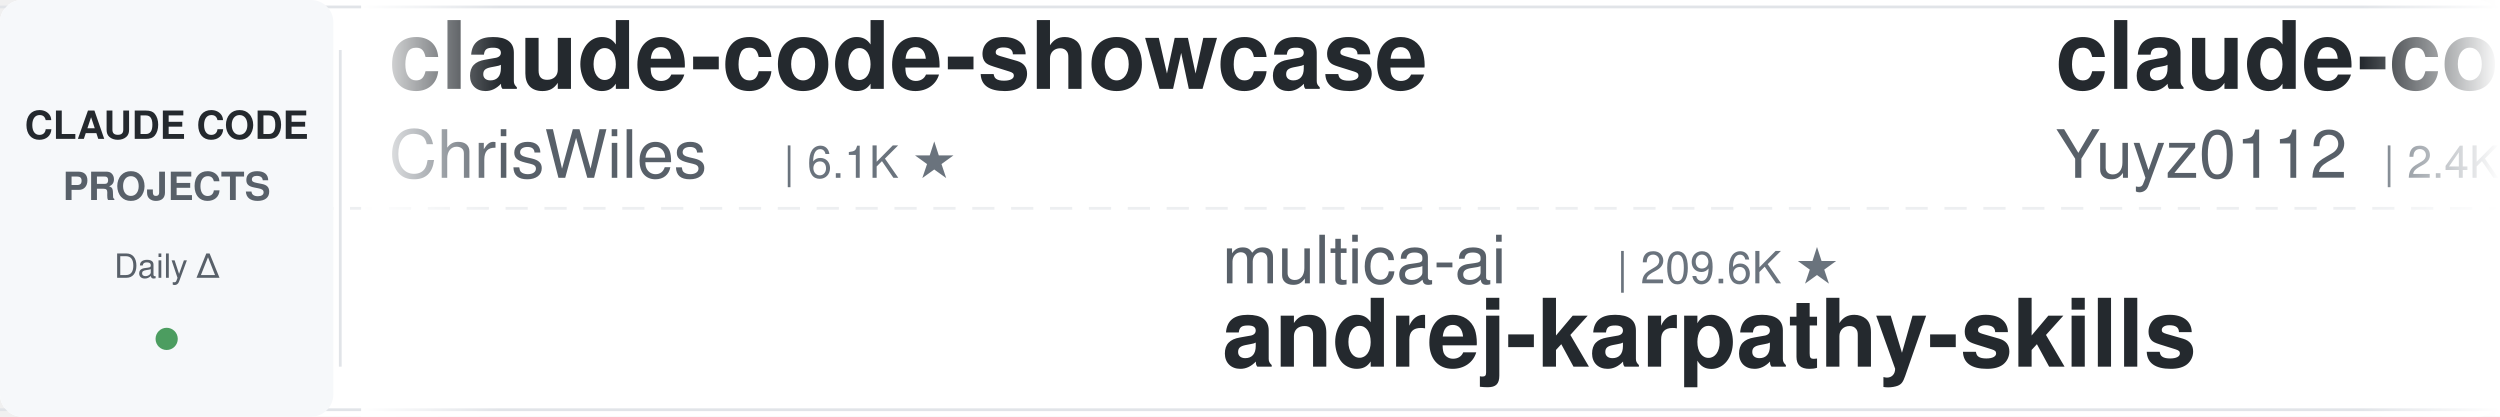
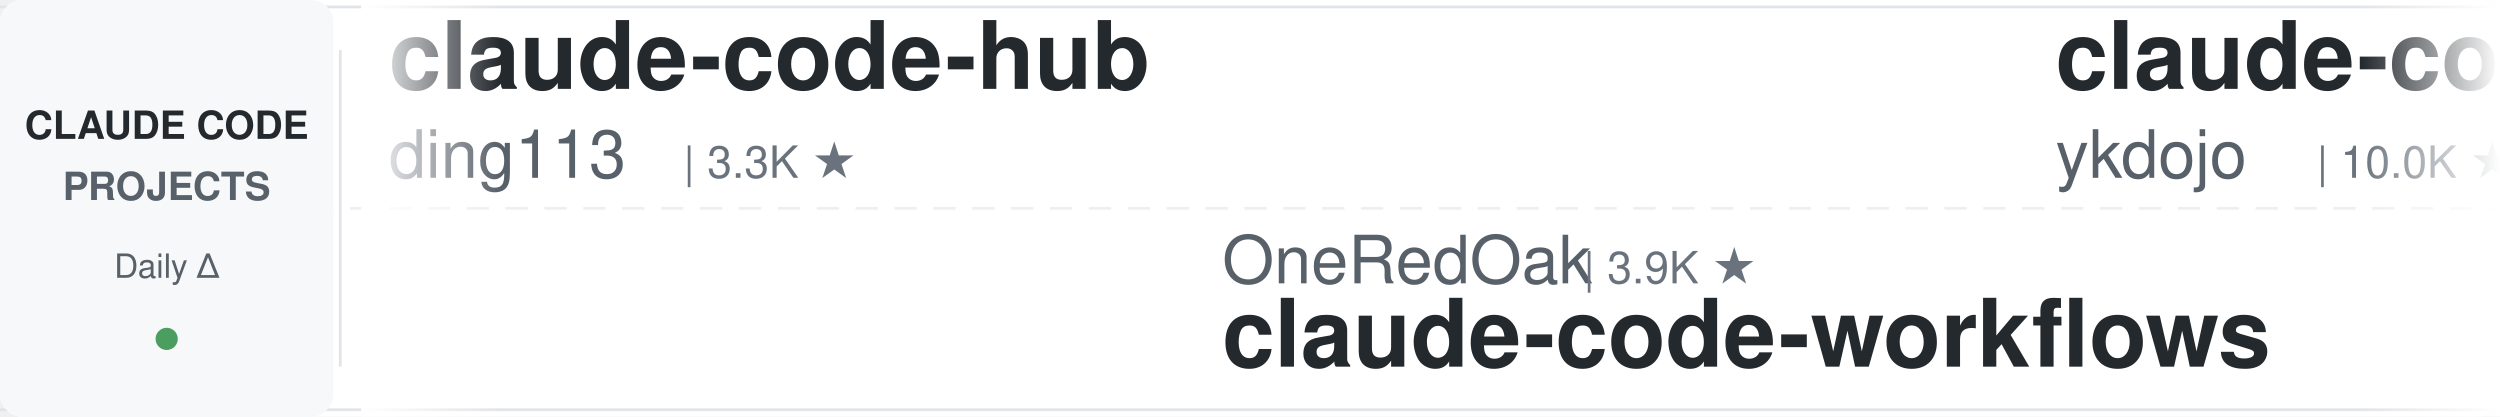
<svg xmlns="http://www.w3.org/2000/svg" width="900" height="150">
  <defs>
    <linearGradient id="leftFade" x1="0%" y1="0%" x2="100%" y2="0%">
      <stop offset="0%" style="stop-color:#ffffff;stop-opacity:1" />
      <stop offset="100%" style="stop-color:#ffffff;stop-opacity:0" />
    </linearGradient>
    <linearGradient id="rightFade" x1="0%" y1="0%" x2="100%" y2="0%">
      <stop offset="0%" style="stop-color:#ffffff;stop-opacity:0" />
      <stop offset="100%" style="stop-color:#ffffff;stop-opacity:1" />
    </linearGradient>
  </defs>
  <rect width="900" height="150" fill="#ffffff" rx="8" />
  <rect x="0" y="2" width="900" height="1" fill="#e1e4e8" />
  <rect x="0" y="147" width="900" height="1" fill="#e1e4e8" />
  <line x1="0" y1="75" x2="900" y2="75" stroke="#e1e4e8" stroke-width="1" stroke-dasharray="8 6" opacity="0.6" />
  <rect x="0" y="0" width="120" height="150" fill="#f6f8fa" rx="8" />
  <text x="60" y="50" font-family="-apple-system, BlinkMacSystemFont, 'Segoe UI', Helvetica, Arial, sans-serif" font-size="14" font-weight="600" fill="#24292e" text-anchor="middle">CLAUDE CODE</text>
  <text x="60" y="72" font-family="-apple-system, BlinkMacSystemFont, 'Segoe UI', Helvetica, Arial, sans-serif" font-size="14" font-weight="600" fill="#586069" text-anchor="middle">PROJECTS</text>
  <text x="60" y="100" font-family="-apple-system, BlinkMacSystemFont, 'Segoe UI', Helvetica, Arial, sans-serif" font-size="12" font-weight="500" fill="#586069" text-anchor="middle">Daily Δ</text>
  <circle cx="60" cy="122" r="4" fill="#22863a" opacity="0.8" />
  <rect x="122" y="18" width="1" height="114" fill="#e1e4e8" />
  <clipPath id="tickerClip">
    <rect x="130" y="0" width="770" height="150" />
  </clipPath>
  <g clip-path="url(#tickerClip)">
    <g id="tickerItems">
      <animateTransform attributeName="transform" attributeType="XML" type="translate" from="0 0" to="-3000 0" dur="54s" repeatCount="indefinite" />
      <g transform="translate(0, 0)">
-         <text x="140" y="32" font-family="-apple-system, BlinkMacSystemFont, 'Segoe UI', Helvetica, Arial, sans-serif" font-size="34" font-weight="600" fill="#24292e">claude-code-showcase</text>
-         <text x="140" y="64" font-family="-apple-system, BlinkMacSystemFont, 'Segoe UI', Helvetica, Arial, sans-serif" font-size="24" font-weight="400" fill="#586069">ChrisWiles</text>
-         <text x="282" y="64" font-family="-apple-system, BlinkMacSystemFont, 'Segoe UI', Helvetica, Arial, sans-serif" font-size="16" font-weight="500" fill="#6a737d">| 6.1K ★</text>
+         <text x="140" y="32" font-family="-apple-system, BlinkMacSystemFont, 'Segoe UI', Helvetica, Arial, sans-serif" font-size="34" font-weight="600" fill="#24292e">claude-code-hub</text>
+         <text x="140" y="64" font-family="-apple-system, BlinkMacSystemFont, 'Segoe UI', Helvetica, Arial, sans-serif" font-size="24" font-weight="400" fill="#586069">ding113</text>
+         <text x="246" y="64" font-family="-apple-system, BlinkMacSystemFont, 'Segoe UI', Helvetica, Arial, sans-serif" font-size="16" font-weight="500" fill="#6a737d">| 3.3K ★</text>
      </g>
      <g transform="translate(300, 0)">
-         <text x="140" y="102" font-family="-apple-system, BlinkMacSystemFont, 'Segoe UI', Helvetica, Arial, sans-serif" font-size="24" font-weight="400" fill="#586069">multica-ai</text>
-         <text x="282" y="102" font-family="-apple-system, BlinkMacSystemFont, 'Segoe UI', Helvetica, Arial, sans-serif" font-size="16" font-weight="500" fill="#6a737d">| 209.6K ★</text>
-         <text x="140" y="132" font-family="-apple-system, BlinkMacSystemFont, 'Segoe UI', Helvetica, Arial, sans-serif" font-size="34" font-weight="600" fill="#24292e">andrej-karpathy-skills</text>
+         <text x="140" y="102" font-family="-apple-system, BlinkMacSystemFont, 'Segoe UI', Helvetica, Arial, sans-serif" font-size="24" font-weight="400" fill="#586069">OneRedOak</text>
+         <text x="270" y="102" font-family="-apple-system, BlinkMacSystemFont, 'Segoe UI', Helvetica, Arial, sans-serif" font-size="16" font-weight="500" fill="#6a737d">| 3.9K ★</text>
+         <text x="140" y="132" font-family="-apple-system, BlinkMacSystemFont, 'Segoe UI', Helvetica, Arial, sans-serif" font-size="34" font-weight="600" fill="#24292e">claude-code-workflows</text>
      </g>
      <g transform="translate(600, 0)">
-         <text x="140" y="32" font-family="-apple-system, BlinkMacSystemFont, 'Segoe UI', Helvetica, Arial, sans-serif" font-size="34" font-weight="600" fill="#24292e">claude-code-reverse</text>
-         <text x="140" y="64" font-family="-apple-system, BlinkMacSystemFont, 'Segoe UI', Helvetica, Arial, sans-serif" font-size="24" font-weight="400" fill="#586069">Yuyz0112</text>
-         <text x="258" y="64" font-family="-apple-system, BlinkMacSystemFont, 'Segoe UI', Helvetica, Arial, sans-serif" font-size="16" font-weight="500" fill="#6a737d">| 2.4K ★</text>
+         <text x="140" y="32" font-family="-apple-system, BlinkMacSystemFont, 'Segoe UI', Helvetica, Arial, sans-serif" font-size="34" font-weight="600" fill="#24292e">claude-code-tips</text>
+         <text x="140" y="64" font-family="-apple-system, BlinkMacSystemFont, 'Segoe UI', Helvetica, Arial, sans-serif" font-size="24" font-weight="400" fill="#586069">ykdojo</text>
+         <text x="234" y="64" font-family="-apple-system, BlinkMacSystemFont, 'Segoe UI', Helvetica, Arial, sans-serif" font-size="16" font-weight="500" fill="#6a737d">| 10.0K ★</text>
      </g>
      <g transform="translate(900, 0)">
-         <text x="140" y="102" font-family="-apple-system, BlinkMacSystemFont, 'Segoe UI', Helvetica, Arial, sans-serif" font-size="24" font-weight="400" fill="#586069">asgeirtj</text>
-         <text x="258" y="102" font-family="-apple-system, BlinkMacSystemFont, 'Segoe UI', Helvetica, Arial, sans-serif" font-size="16" font-weight="500" fill="#6a737d">| 64.0K ★</text>
-         <text x="140" y="132" font-family="-apple-system, BlinkMacSystemFont, 'Segoe UI', Helvetica, Arial, sans-serif" font-size="34" font-weight="600" fill="#24292e">system_prompts_leaks</text>
+         <text x="140" y="102" font-family="-apple-system, BlinkMacSystemFont, 'Segoe UI', Helvetica, Arial, sans-serif" font-size="24" font-weight="400" fill="#586069">anthropics</text>
+         <text x="282" y="102" font-family="-apple-system, BlinkMacSystemFont, 'Segoe UI', Helvetica, Arial, sans-serif" font-size="16" font-weight="500" fill="#6a737d">| 8.8K ★</text>
+         <text x="140" y="132" font-family="-apple-system, BlinkMacSystemFont, 'Segoe UI', Helvetica, Arial, sans-serif" font-size="34" font-weight="600" fill="#24292e">claude-code-action</text>
      </g>
      <g transform="translate(1200, 0)">
-         <text x="140" y="32" font-family="-apple-system, BlinkMacSystemFont, 'Segoe UI', Helvetica, Arial, sans-serif" font-size="34" font-weight="600" fill="#24292e">claude-code-rev</text>
-         <text x="140" y="64" font-family="-apple-system, BlinkMacSystemFont, 'Segoe UI', Helvetica, Arial, sans-serif" font-size="24" font-weight="400" fill="#586069">oboard</text>
-         <text x="234" y="64" font-family="-apple-system, BlinkMacSystemFont, 'Segoe UI', Helvetica, Arial, sans-serif" font-size="16" font-weight="500" fill="#6a737d">| 3.3K ★</text>
+         <text x="140" y="32" font-family="-apple-system, BlinkMacSystemFont, 'Segoe UI', Helvetica, Arial, sans-serif" font-size="34" font-weight="600" fill="#24292e">claude-code-telegram</text>
+         <text x="140" y="64" font-family="-apple-system, BlinkMacSystemFont, 'Segoe UI', Helvetica, Arial, sans-serif" font-size="24" font-weight="400" fill="#586069">RichardAtCT</text>
+         <text x="294" y="64" font-family="-apple-system, BlinkMacSystemFont, 'Segoe UI', Helvetica, Arial, sans-serif" font-size="16" font-weight="500" fill="#6a737d">| 2.8K ★</text>
      </g>
      <g transform="translate(1500, 0)">
-         <text x="140" y="102" font-family="-apple-system, BlinkMacSystemFont, 'Segoe UI', Helvetica, Arial, sans-serif" font-size="24" font-weight="400" fill="#586069">diet103</text>
-         <text x="246" y="102" font-family="-apple-system, BlinkMacSystemFont, 'Segoe UI', Helvetica, Arial, sans-serif" font-size="16" font-weight="500" fill="#6a737d">| 10.0K ★</text>
-         <text x="140" y="132" font-family="-apple-system, BlinkMacSystemFont, 'Segoe UI', Helvetica, Arial, sans-serif" font-size="34" font-weight="600" fill="#24292e">claude-code-infrastructu...</text>
+         <text x="140" y="102" font-family="-apple-system, BlinkMacSystemFont, 'Segoe UI', Helvetica, Arial, sans-serif" font-size="24" font-weight="400" fill="#586069">Chachamaru127</text>
+         <text x="318" y="102" font-family="-apple-system, BlinkMacSystemFont, 'Segoe UI', Helvetica, Arial, sans-serif" font-size="16" font-weight="500" fill="#6a737d">| 3.1K ★</text>
+         <text x="140" y="132" font-family="-apple-system, BlinkMacSystemFont, 'Segoe UI', Helvetica, Arial, sans-serif" font-size="34" font-weight="600" fill="#24292e">claude-code-harness</text>
      </g>
      <g transform="translate(1800, 0)">
-         <text x="140" y="32" font-family="-apple-system, BlinkMacSystemFont, 'Segoe UI', Helvetica, Arial, sans-serif" font-size="34" font-weight="600" fill="#24292e">how-claude-code-works</text>
-         <text x="140" y="64" font-family="-apple-system, BlinkMacSystemFont, 'Segoe UI', Helvetica, Arial, sans-serif" font-size="24" font-weight="400" fill="#586069">Windy3f3f3f3f</text>
-         <text x="318" y="64" font-family="-apple-system, BlinkMacSystemFont, 'Segoe UI', Helvetica, Arial, sans-serif" font-size="16" font-weight="500" fill="#6a737d">| 3.6K ★</text>
+         <text x="140" y="32" font-family="-apple-system, BlinkMacSystemFont, 'Segoe UI', Helvetica, Arial, sans-serif" font-size="34" font-weight="600" fill="#24292e">claude-code-spec-workflo...</text>
+         <text x="140" y="64" font-family="-apple-system, BlinkMacSystemFont, 'Segoe UI', Helvetica, Arial, sans-serif" font-size="24" font-weight="400" fill="#586069">Pimzino</text>
+         <text x="246" y="64" font-family="-apple-system, BlinkMacSystemFont, 'Segoe UI', Helvetica, Arial, sans-serif" font-size="16" font-weight="500" fill="#6a737d">| 3.9K ★</text>
      </g>
      <g transform="translate(2100, 0)">
-         <text x="140" y="102" font-family="-apple-system, BlinkMacSystemFont, 'Segoe UI', Helvetica, Arial, sans-serif" font-size="24" font-weight="400" fill="#586069">Alishahryar1</text>
-         <text x="306" y="102" font-family="-apple-system, BlinkMacSystemFont, 'Segoe UI', Helvetica, Arial, sans-serif" font-size="16" font-weight="500" fill="#6a737d">| 52.8K ★</text>
-         <text x="140" y="132" font-family="-apple-system, BlinkMacSystemFont, 'Segoe UI', Helvetica, Arial, sans-serif" font-size="34" font-weight="600" fill="#24292e">free-claude-code</text>
+         <text x="140" y="102" font-family="-apple-system, BlinkMacSystemFont, 'Segoe UI', Helvetica, Arial, sans-serif" font-size="24" font-weight="400" fill="#586069">digitalsamba</text>
+         <text x="306" y="102" font-family="-apple-system, BlinkMacSystemFont, 'Segoe UI', Helvetica, Arial, sans-serif" font-size="16" font-weight="500" fill="#6a737d">| 2.0K ★</text>
+         <text x="140" y="132" font-family="-apple-system, BlinkMacSystemFont, 'Segoe UI', Helvetica, Arial, sans-serif" font-size="34" font-weight="600" fill="#24292e">claude-code-video-toolki...</text>
      </g>
      <g transform="translate(2400, 0)">
-         <text x="140" y="32" font-family="-apple-system, BlinkMacSystemFont, 'Segoe UI', Helvetica, Arial, sans-serif" font-size="34" font-weight="600" fill="#24292e">everything-claude-code</text>
-         <text x="140" y="64" font-family="-apple-system, BlinkMacSystemFont, 'Segoe UI', Helvetica, Arial, sans-serif" font-size="24" font-weight="400" fill="#586069">WorldFlowAI</text>
-         <text x="294" y="64" font-family="-apple-system, BlinkMacSystemFont, 'Segoe UI', Helvetica, Arial, sans-serif" font-size="16" font-weight="500" fill="#6a737d">| 2.0K ★</text>
+         <text x="140" y="32" font-family="-apple-system, BlinkMacSystemFont, 'Segoe UI', Helvetica, Arial, sans-serif" font-size="34" font-weight="600" fill="#24292e">awesome-claude-code-plug...</text>
+         <text x="140" y="64" font-family="-apple-system, BlinkMacSystemFont, 'Segoe UI', Helvetica, Arial, sans-serif" font-size="24" font-weight="400" fill="#586069">ccplugins</text>
+         <text x="270" y="64" font-family="-apple-system, BlinkMacSystemFont, 'Segoe UI', Helvetica, Arial, sans-serif" font-size="16" font-weight="500" fill="#6a737d">| 930 ★</text>
      </g>
      <g transform="translate(2700, 0)">
-         <text x="140" y="102" font-family="-apple-system, BlinkMacSystemFont, 'Segoe UI', Helvetica, Arial, sans-serif" font-size="24" font-weight="400" fill="#586069">disler</text>
-         <text x="234" y="102" font-family="-apple-system, BlinkMacSystemFont, 'Segoe UI', Helvetica, Arial, sans-serif" font-size="16" font-weight="500" fill="#6a737d">| 3.9K ★</text>
-         <text x="140" y="132" font-family="-apple-system, BlinkMacSystemFont, 'Segoe UI', Helvetica, Arial, sans-serif" font-size="34" font-weight="600" fill="#24292e">claude-code-hooks-master...</text>
+         <text x="140" y="102" font-family="-apple-system, BlinkMacSystemFont, 'Segoe UI', Helvetica, Arial, sans-serif" font-size="24" font-weight="400" fill="#586069">Maciek-roboblog</text>
+         <text x="342" y="102" font-family="-apple-system, BlinkMacSystemFont, 'Segoe UI', Helvetica, Arial, sans-serif" font-size="16" font-weight="500" fill="#6a737d">| 8.7K ★</text>
+         <text x="140" y="132" font-family="-apple-system, BlinkMacSystemFont, 'Segoe UI', Helvetica, Arial, sans-serif" font-size="34" font-weight="600" fill="#24292e">Claude-Code-Usage-Monito...</text>
      </g>
      <g transform="translate(3000, 0)">
-         <text x="140" y="32" font-family="-apple-system, BlinkMacSystemFont, 'Segoe UI', Helvetica, Arial, sans-serif" font-size="34" font-weight="600" fill="#24292e">claude-code-showcase</text>
-         <text x="140" y="64" font-family="-apple-system, BlinkMacSystemFont, 'Segoe UI', Helvetica, Arial, sans-serif" font-size="24" font-weight="400" fill="#586069">ChrisWiles</text>
-         <text x="282" y="64" font-family="-apple-system, BlinkMacSystemFont, 'Segoe UI', Helvetica, Arial, sans-serif" font-size="16" font-weight="500" fill="#6a737d">| 6.1K ★</text>
+         <text x="140" y="32" font-family="-apple-system, BlinkMacSystemFont, 'Segoe UI', Helvetica, Arial, sans-serif" font-size="34" font-weight="600" fill="#24292e">claude-code-hub</text>
+         <text x="140" y="64" font-family="-apple-system, BlinkMacSystemFont, 'Segoe UI', Helvetica, Arial, sans-serif" font-size="24" font-weight="400" fill="#586069">ding113</text>
+         <text x="246" y="64" font-family="-apple-system, BlinkMacSystemFont, 'Segoe UI', Helvetica, Arial, sans-serif" font-size="16" font-weight="500" fill="#6a737d">| 3.3K ★</text>
      </g>
      <g transform="translate(3300, 0)">
-         <text x="140" y="102" font-family="-apple-system, BlinkMacSystemFont, 'Segoe UI', Helvetica, Arial, sans-serif" font-size="24" font-weight="400" fill="#586069">multica-ai</text>
-         <text x="282" y="102" font-family="-apple-system, BlinkMacSystemFont, 'Segoe UI', Helvetica, Arial, sans-serif" font-size="16" font-weight="500" fill="#6a737d">| 209.6K ★</text>
-         <text x="140" y="132" font-family="-apple-system, BlinkMacSystemFont, 'Segoe UI', Helvetica, Arial, sans-serif" font-size="34" font-weight="600" fill="#24292e">andrej-karpathy-skills</text>
+         <text x="140" y="102" font-family="-apple-system, BlinkMacSystemFont, 'Segoe UI', Helvetica, Arial, sans-serif" font-size="24" font-weight="400" fill="#586069">OneRedOak</text>
+         <text x="270" y="102" font-family="-apple-system, BlinkMacSystemFont, 'Segoe UI', Helvetica, Arial, sans-serif" font-size="16" font-weight="500" fill="#6a737d">| 3.9K ★</text>
+         <text x="140" y="132" font-family="-apple-system, BlinkMacSystemFont, 'Segoe UI', Helvetica, Arial, sans-serif" font-size="34" font-weight="600" fill="#24292e">claude-code-workflows</text>
      </g>
      <g transform="translate(3600, 0)">
-         <text x="140" y="32" font-family="-apple-system, BlinkMacSystemFont, 'Segoe UI', Helvetica, Arial, sans-serif" font-size="34" font-weight="600" fill="#24292e">claude-code-reverse</text>
-         <text x="140" y="64" font-family="-apple-system, BlinkMacSystemFont, 'Segoe UI', Helvetica, Arial, sans-serif" font-size="24" font-weight="400" fill="#586069">Yuyz0112</text>
-         <text x="258" y="64" font-family="-apple-system, BlinkMacSystemFont, 'Segoe UI', Helvetica, Arial, sans-serif" font-size="16" font-weight="500" fill="#6a737d">| 2.4K ★</text>
+         <text x="140" y="32" font-family="-apple-system, BlinkMacSystemFont, 'Segoe UI', Helvetica, Arial, sans-serif" font-size="34" font-weight="600" fill="#24292e">claude-code-tips</text>
+         <text x="140" y="64" font-family="-apple-system, BlinkMacSystemFont, 'Segoe UI', Helvetica, Arial, sans-serif" font-size="24" font-weight="400" fill="#586069">ykdojo</text>
+         <text x="234" y="64" font-family="-apple-system, BlinkMacSystemFont, 'Segoe UI', Helvetica, Arial, sans-serif" font-size="16" font-weight="500" fill="#6a737d">| 10.0K ★</text>
      </g>
      <g transform="translate(3900, 0)">
-         <text x="140" y="102" font-family="-apple-system, BlinkMacSystemFont, 'Segoe UI', Helvetica, Arial, sans-serif" font-size="24" font-weight="400" fill="#586069">asgeirtj</text>
-         <text x="258" y="102" font-family="-apple-system, BlinkMacSystemFont, 'Segoe UI', Helvetica, Arial, sans-serif" font-size="16" font-weight="500" fill="#6a737d">| 64.0K ★</text>
-         <text x="140" y="132" font-family="-apple-system, BlinkMacSystemFont, 'Segoe UI', Helvetica, Arial, sans-serif" font-size="34" font-weight="600" fill="#24292e">system_prompts_leaks</text>
+         <text x="140" y="102" font-family="-apple-system, BlinkMacSystemFont, 'Segoe UI', Helvetica, Arial, sans-serif" font-size="24" font-weight="400" fill="#586069">anthropics</text>
+         <text x="282" y="102" font-family="-apple-system, BlinkMacSystemFont, 'Segoe UI', Helvetica, Arial, sans-serif" font-size="16" font-weight="500" fill="#6a737d">| 8.8K ★</text>
+         <text x="140" y="132" font-family="-apple-system, BlinkMacSystemFont, 'Segoe UI', Helvetica, Arial, sans-serif" font-size="34" font-weight="600" fill="#24292e">claude-code-action</text>
      </g>
    </g>
  </g>
  <rect x="130" y="0" width="50" height="150" fill="url(#leftFade)" />
  <rect x="850" y="0" width="50" height="150" fill="url(#rightFade)" />
</svg>
